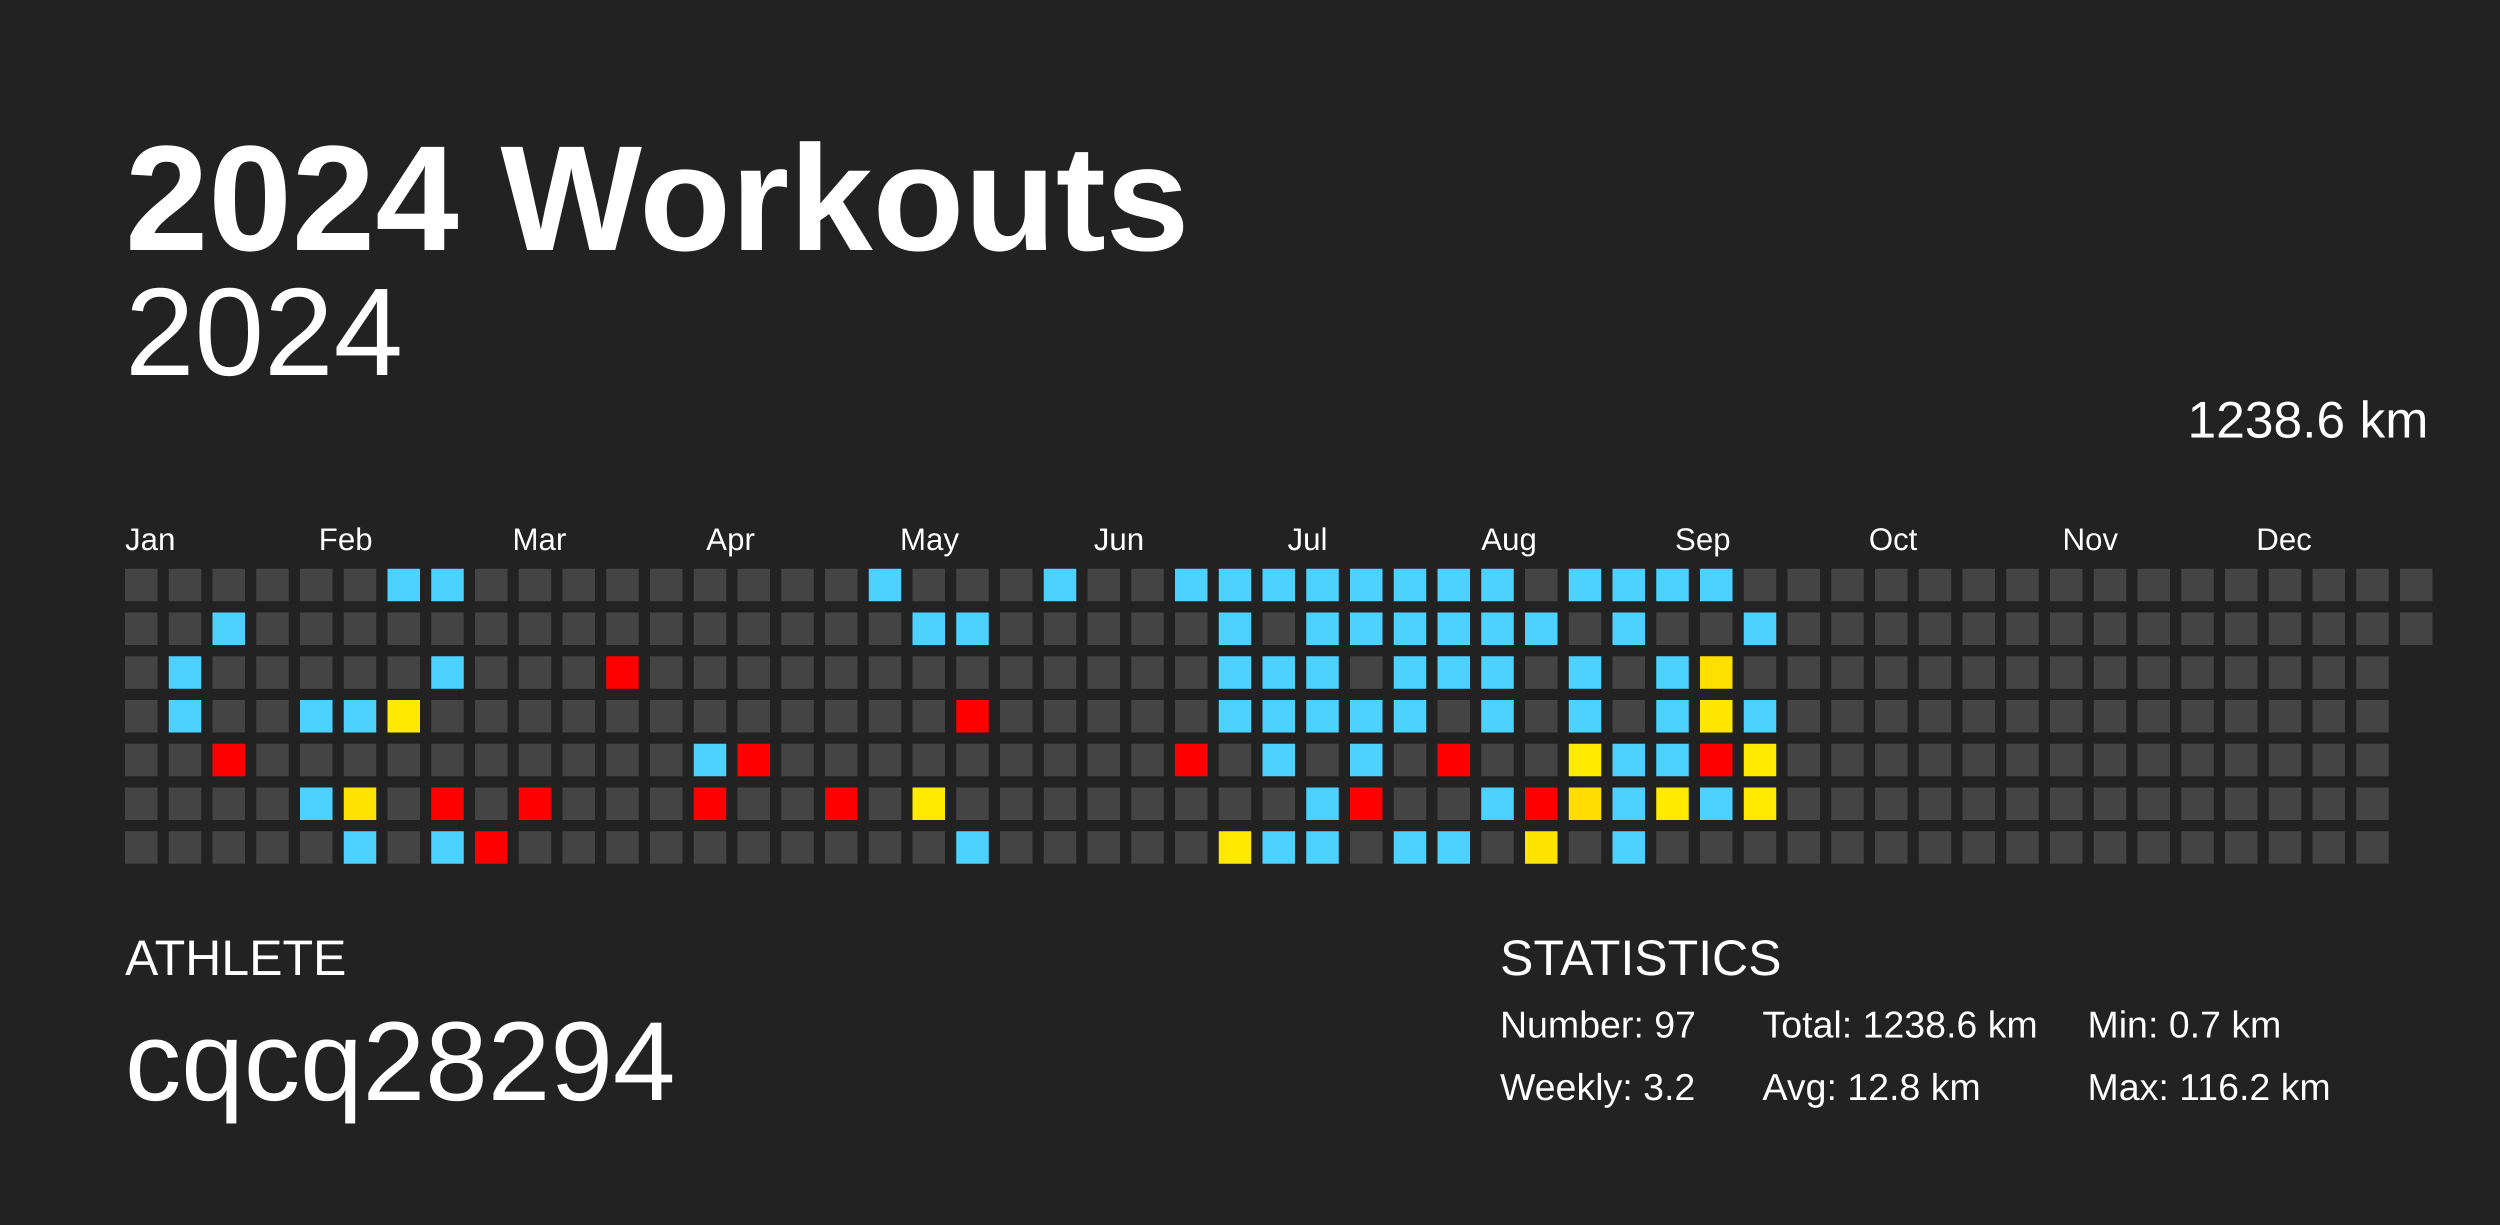
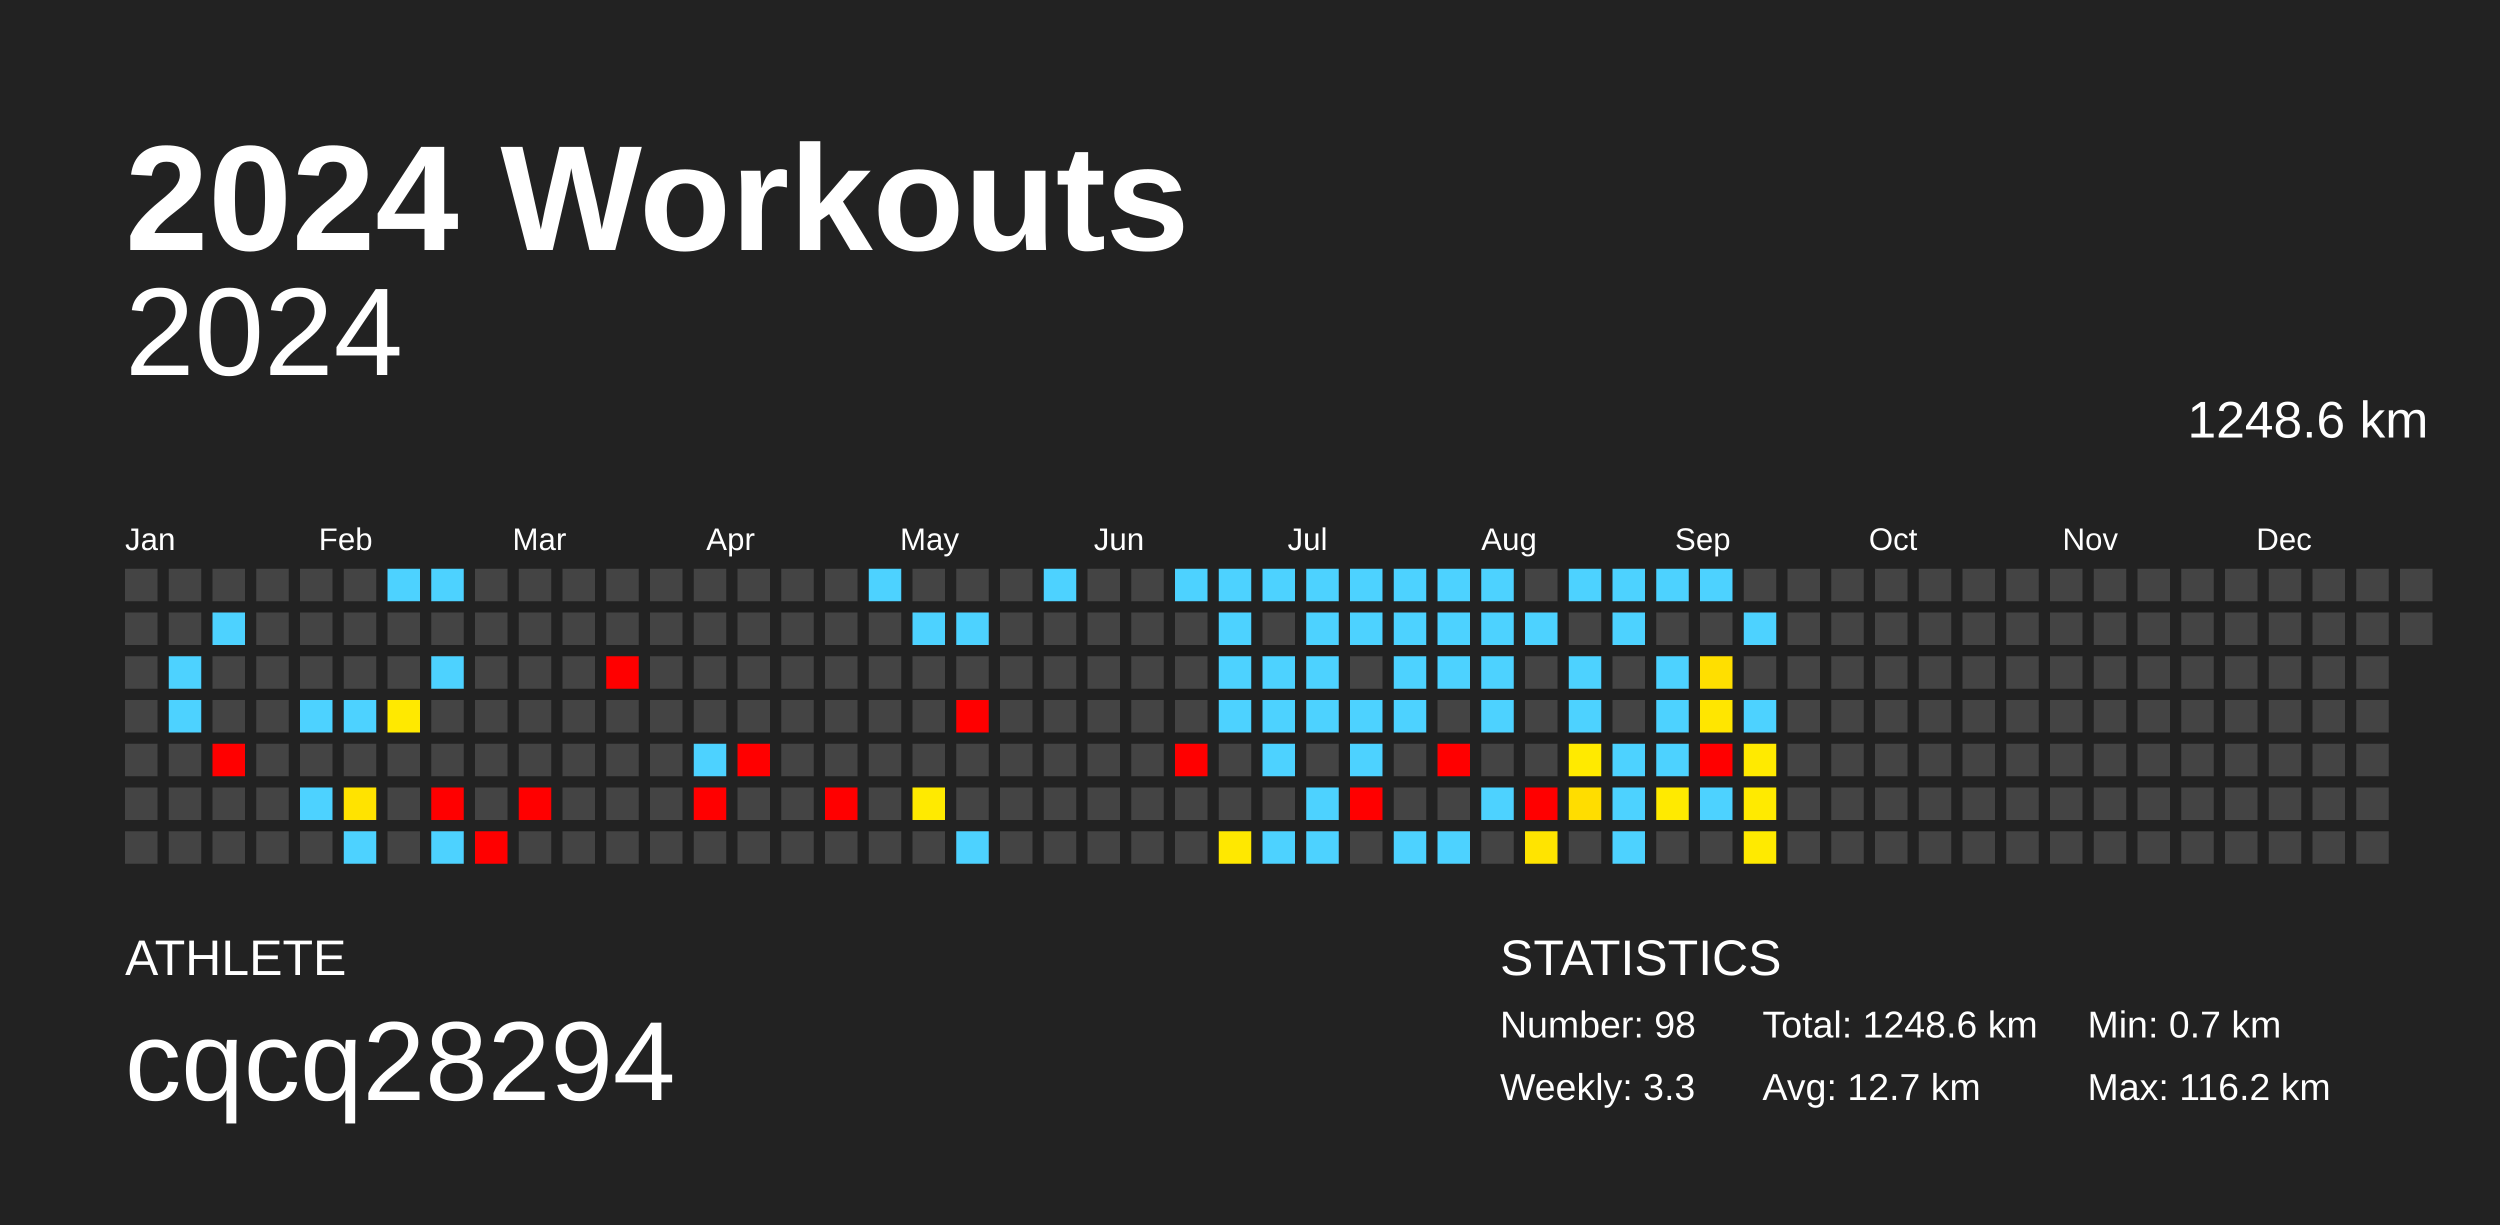
<svg xmlns="http://www.w3.org/2000/svg" baseProfile="full" height="98mm" version="1.1" viewBox="0,0,200,98" width="200mm">
  <defs />
  <rect fill="#222222" height="98" width="200" x="0" y="0" />
  <text fill="#FFFFFF" style="font-size:12px; font-family:Arial; font-weight:bold;" x="10" y="20">2024 Workouts</text>
  <text fill="#FFFFFF" style="font-size:4px; font-family:Arial" x="10" y="78">ATHLETE</text>
  <text fill="#FFFFFF" style="font-size:9px; font-family:Arial" x="10" y="88">cqcq28294</text>
  <text fill="#FFFFFF" style="font-size:4px; font-family:Arial" x="120" y="78">STATISTICS</text>
-   <text fill="#FFFFFF" style="font-size:3px; font-family:Arial" x="120" y="83">Number: 97</text>
-   <text fill="#FFFFFF" style="font-size:3px; font-family:Arial" x="120" y="88">Weekly: 3.2</text>
-   <text fill="#FFFFFF" style="font-size:3px; font-family:Arial" x="141" y="83">Total: 1238.6 km</text>
-   <text fill="#FFFFFF" style="font-size:3px; font-family:Arial" x="141" y="88">Avg: 12.8 km</text>
+   <text fill="#FFFFFF" style="font-size:3px; font-family:Arial" x="120" y="83">Number: 98</text>
+   <text fill="#FFFFFF" style="font-size:3px; font-family:Arial" x="120" y="88">Weekly: 3.3</text>
+   <text fill="#FFFFFF" style="font-size:3px; font-family:Arial" x="141" y="83">Total: 1248.6 km</text>
+   <text fill="#FFFFFF" style="font-size:3px; font-family:Arial" x="141" y="88">Avg: 12.7 km</text>
  <text fill="#FFFFFF" style="font-size:3px; font-family:Arial" x="167" y="83">Min: 0.7 km</text>
  <text fill="#FFFFFF" style="font-size:3px; font-family:Arial" x="167" y="88">Max: 116.2 km</text>
  <text alignment-baseline="hanging" fill="#FFFFFF" style="font-size:10.0px; font-family:Arial;" x="10" y="30">2024</text>
-   <text alignment-baseline="hanging" fill="#FFFFFF" style="font-size:4.125px; font-family:Arial;" x="175" y="35">1238.6 km</text>
+   <text alignment-baseline="hanging" fill="#FFFFFF" style="font-size:4.125px; font-family:Arial;" x="175" y="35">1248.6 km</text>
  <text fill="#FFFFFF" style="font-size:2.5px; font-family:Arial" x="10.0" y="44">Jan</text>
  <text fill="#FFFFFF" style="font-size:2.5px; font-family:Arial" x="25.5" y="44">Feb</text>
  <text fill="#FFFFFF" style="font-size:2.5px; font-family:Arial" x="41.0" y="44">Mar</text>
  <text fill="#FFFFFF" style="font-size:2.5px; font-family:Arial" x="56.5" y="44">Apr</text>
  <text fill="#FFFFFF" style="font-size:2.5px; font-family:Arial" x="72.0" y="44">May</text>
  <text fill="#FFFFFF" style="font-size:2.5px; font-family:Arial" x="87.5" y="44">Jun</text>
  <text fill="#FFFFFF" style="font-size:2.5px; font-family:Arial" x="103.0" y="44">Jul</text>
  <text fill="#FFFFFF" style="font-size:2.5px; font-family:Arial" x="118.5" y="44">Aug</text>
  <text fill="#FFFFFF" style="font-size:2.5px; font-family:Arial" x="134.0" y="44">Sep</text>
  <text fill="#FFFFFF" style="font-size:2.5px; font-family:Arial" x="149.5" y="44">Oct</text>
  <text fill="#FFFFFF" style="font-size:2.5px; font-family:Arial" x="165.0" y="44">Nov</text>
  <text fill="#FFFFFF" style="font-size:2.5px; font-family:Arial" x="180.5" y="44">Dec</text>
  <rect fill="#444444" height="2.6" width="2.6" x="10.0" y="45.5" />
  <rect fill="#444444" height="2.6" width="2.6" x="10.0" y="49.0" />
  <rect fill="#444444" height="2.6" width="2.6" x="10.0" y="52.5" />
  <rect fill="#444444" height="2.6" width="2.6" x="10.0" y="56.0" />
  <rect fill="#444444" height="2.6" width="2.6" x="10.0" y="59.5" />
  <rect fill="#444444" height="2.6" width="2.6" x="10.0" y="63.0" />
  <rect fill="#444444" height="2.6" width="2.6" x="10.0" y="66.5" />
  <rect fill="#444444" height="2.6" width="2.6" x="13.5" y="45.5" />
  <rect fill="#444444" height="2.6" width="2.6" x="13.5" y="49.0" />
  <rect fill="#4dd2ff" height="2.6" width="2.6" x="13.5" y="52.5" />
  <rect fill="#4dd2ff" height="2.6" width="2.6" x="13.5" y="56.0" />
  <rect fill="#444444" height="2.6" width="2.6" x="13.5" y="59.5" />
  <rect fill="#444444" height="2.6" width="2.6" x="13.5" y="63.0" />
  <rect fill="#444444" height="2.6" width="2.6" x="13.5" y="66.5" />
  <rect fill="#444444" height="2.6" width="2.6" x="17.0" y="45.5" />
  <rect fill="#4dd2ff" height="2.6" width="2.6" x="17.0" y="49.0" />
  <rect fill="#444444" height="2.6" width="2.6" x="17.0" y="52.5" />
  <rect fill="#444444" height="2.6" width="2.6" x="17.0" y="56.0" />
  <rect fill="red" height="2.6" width="2.6" x="17.0" y="59.5" />
  <rect fill="#444444" height="2.6" width="2.6" x="17.0" y="63.0" />
  <rect fill="#444444" height="2.6" width="2.6" x="17.0" y="66.5" />
  <rect fill="#444444" height="2.6" width="2.6" x="20.5" y="45.5" />
  <rect fill="#444444" height="2.6" width="2.6" x="20.5" y="49.0" />
  <rect fill="#444444" height="2.6" width="2.6" x="20.5" y="52.5" />
  <rect fill="#444444" height="2.6" width="2.6" x="20.5" y="56.0" />
  <rect fill="#444444" height="2.6" width="2.6" x="20.5" y="59.5" />
  <rect fill="#444444" height="2.6" width="2.6" x="20.5" y="63.0" />
  <rect fill="#444444" height="2.6" width="2.6" x="20.5" y="66.5" />
  <rect fill="#444444" height="2.6" width="2.6" x="24.0" y="45.5" />
  <rect fill="#444444" height="2.6" width="2.6" x="24.0" y="49.0" />
  <rect fill="#444444" height="2.6" width="2.6" x="24.0" y="52.5" />
  <rect fill="#4dd2ff" height="2.6" width="2.6" x="24.0" y="56.0" />
  <rect fill="#444444" height="2.6" width="2.6" x="24.0" y="59.5" />
  <rect fill="#4dd2ff" height="2.6" width="2.6" x="24.0" y="63.0" />
  <rect fill="#444444" height="2.6" width="2.6" x="24.0" y="66.5" />
  <rect fill="#444444" height="2.6" width="2.6" x="27.5" y="45.5" />
  <rect fill="#444444" height="2.6" width="2.6" x="27.5" y="49.0" />
  <rect fill="#444444" height="2.6" width="2.6" x="27.5" y="52.5" />
  <rect fill="#4dd2ff" height="2.6" width="2.6" x="27.5" y="56.0" />
  <rect fill="#444444" height="2.6" width="2.6" x="27.5" y="59.5" />
  <rect fill="#ffe300" height="2.6" width="2.6" x="27.5" y="63.0" />
  <rect fill="#4dd2ff" height="2.6" width="2.6" x="27.5" y="66.5" />
  <rect fill="#4dd2ff" height="2.6" width="2.6" x="31.0" y="45.5" />
  <rect fill="#444444" height="2.6" width="2.6" x="31.0" y="49.0" />
  <rect fill="#444444" height="2.6" width="2.6" x="31.0" y="52.5" />
  <rect fill="#ffe900" height="2.6" width="2.6" x="31.0" y="56.0" />
  <rect fill="#444444" height="2.6" width="2.6" x="31.0" y="59.5" />
  <rect fill="#444444" height="2.6" width="2.6" x="31.0" y="63.0" />
  <rect fill="#444444" height="2.6" width="2.6" x="31.0" y="66.5" />
  <rect fill="#4dd2ff" height="2.6" width="2.6" x="34.5" y="45.5" />
  <rect fill="#444444" height="2.6" width="2.6" x="34.5" y="49.0" />
  <rect fill="#4dd2ff" height="2.6" width="2.6" x="34.5" y="52.5" />
  <rect fill="#444444" height="2.6" width="2.6" x="34.5" y="56.0" />
  <rect fill="#444444" height="2.6" width="2.6" x="34.5" y="59.5" />
  <rect fill="red" height="2.6" width="2.6" x="34.5" y="63.0" />
  <rect fill="#4dd2ff" height="2.6" width="2.6" x="34.5" y="66.5" />
  <rect fill="#444444" height="2.6" width="2.6" x="38.0" y="45.5" />
  <rect fill="#444444" height="2.6" width="2.6" x="38.0" y="49.0" />
  <rect fill="#444444" height="2.6" width="2.6" x="38.0" y="52.5" />
  <rect fill="#444444" height="2.6" width="2.6" x="38.0" y="56.0" />
  <rect fill="#444444" height="2.6" width="2.6" x="38.0" y="59.5" />
  <rect fill="#444444" height="2.6" width="2.6" x="38.0" y="63.0" />
  <rect fill="red" height="2.6" width="2.6" x="38.0" y="66.5" />
  <rect fill="#444444" height="2.6" width="2.6" x="41.5" y="45.5" />
  <rect fill="#444444" height="2.6" width="2.6" x="41.5" y="49.0" />
  <rect fill="#444444" height="2.6" width="2.6" x="41.5" y="52.5" />
  <rect fill="#444444" height="2.6" width="2.6" x="41.5" y="56.0" />
  <rect fill="#444444" height="2.6" width="2.6" x="41.5" y="59.5" />
  <rect fill="red" height="2.6" width="2.6" x="41.5" y="63.0" />
  <rect fill="#444444" height="2.6" width="2.6" x="41.5" y="66.5" />
  <rect fill="#444444" height="2.6" width="2.6" x="45.0" y="45.5" />
  <rect fill="#444444" height="2.6" width="2.6" x="45.0" y="49.0" />
  <rect fill="#444444" height="2.6" width="2.6" x="45.0" y="52.5" />
  <rect fill="#444444" height="2.6" width="2.6" x="45.0" y="56.0" />
  <rect fill="#444444" height="2.6" width="2.6" x="45.0" y="59.5" />
  <rect fill="#444444" height="2.6" width="2.6" x="45.0" y="63.0" />
  <rect fill="#444444" height="2.6" width="2.6" x="45.0" y="66.5" />
  <rect fill="#444444" height="2.6" width="2.6" x="48.5" y="45.5" />
  <rect fill="#444444" height="2.6" width="2.6" x="48.5" y="49.0" />
  <rect fill="red" height="2.6" width="2.6" x="48.5" y="52.5" />
  <rect fill="#444444" height="2.6" width="2.6" x="48.5" y="56.0" />
  <rect fill="#444444" height="2.6" width="2.6" x="48.5" y="59.5" />
  <rect fill="#444444" height="2.6" width="2.6" x="48.5" y="63.0" />
  <rect fill="#444444" height="2.6" width="2.6" x="48.5" y="66.5" />
  <rect fill="#444444" height="2.6" width="2.6" x="52.0" y="45.5" />
  <rect fill="#444444" height="2.6" width="2.6" x="52.0" y="49.0" />
  <rect fill="#444444" height="2.6" width="2.6" x="52.0" y="52.5" />
  <rect fill="#444444" height="2.6" width="2.6" x="52.0" y="56.0" />
  <rect fill="#444444" height="2.6" width="2.6" x="52.0" y="59.5" />
  <rect fill="#444444" height="2.6" width="2.6" x="52.0" y="63.0" />
  <rect fill="#444444" height="2.6" width="2.6" x="52.0" y="66.5" />
  <rect fill="#444444" height="2.6" width="2.6" x="55.5" y="45.5" />
  <rect fill="#444444" height="2.6" width="2.6" x="55.5" y="49.0" />
  <rect fill="#444444" height="2.6" width="2.6" x="55.5" y="52.5" />
  <rect fill="#444444" height="2.6" width="2.6" x="55.5" y="56.0" />
  <rect fill="#4dd2ff" height="2.6" width="2.6" x="55.5" y="59.5" />
  <rect fill="red" height="2.6" width="2.6" x="55.5" y="63.0" />
  <rect fill="#444444" height="2.6" width="2.6" x="55.5" y="66.5" />
  <rect fill="#444444" height="2.6" width="2.6" x="59.0" y="45.5" />
  <rect fill="#444444" height="2.6" width="2.6" x="59.0" y="49.0" />
  <rect fill="#444444" height="2.6" width="2.6" x="59.0" y="52.5" />
  <rect fill="#444444" height="2.6" width="2.6" x="59.0" y="56.0" />
  <rect fill="red" height="2.6" width="2.6" x="59.0" y="59.5" />
  <rect fill="#444444" height="2.6" width="2.6" x="59.0" y="63.0" />
  <rect fill="#444444" height="2.6" width="2.6" x="59.0" y="66.5" />
  <rect fill="#444444" height="2.6" width="2.6" x="62.5" y="45.5" />
  <rect fill="#444444" height="2.6" width="2.6" x="62.5" y="49.0" />
  <rect fill="#444444" height="2.6" width="2.6" x="62.5" y="52.5" />
  <rect fill="#444444" height="2.6" width="2.6" x="62.5" y="56.0" />
  <rect fill="#444444" height="2.6" width="2.6" x="62.5" y="59.5" />
  <rect fill="#444444" height="2.6" width="2.6" x="62.5" y="63.0" />
  <rect fill="#444444" height="2.6" width="2.6" x="62.5" y="66.5" />
  <rect fill="#444444" height="2.6" width="2.6" x="66.0" y="45.5" />
  <rect fill="#444444" height="2.6" width="2.6" x="66.0" y="49.0" />
  <rect fill="#444444" height="2.6" width="2.6" x="66.0" y="52.5" />
  <rect fill="#444444" height="2.6" width="2.6" x="66.0" y="56.0" />
  <rect fill="#444444" height="2.6" width="2.6" x="66.0" y="59.5" />
  <rect fill="red" height="2.6" width="2.6" x="66.0" y="63.0" />
  <rect fill="#444444" height="2.6" width="2.6" x="66.0" y="66.5" />
  <rect fill="#4dd2ff" height="2.6" width="2.6" x="69.5" y="45.5" />
  <rect fill="#444444" height="2.6" width="2.6" x="69.5" y="49.0" />
  <rect fill="#444444" height="2.6" width="2.6" x="69.5" y="52.5" />
  <rect fill="#444444" height="2.6" width="2.6" x="69.5" y="56.0" />
  <rect fill="#444444" height="2.6" width="2.6" x="69.5" y="59.5" />
  <rect fill="#444444" height="2.6" width="2.6" x="69.5" y="63.0" />
  <rect fill="#444444" height="2.6" width="2.6" x="69.5" y="66.5" />
  <rect fill="#444444" height="2.6" width="2.6" x="73.0" y="45.5" />
  <rect fill="#4dd2ff" height="2.6" width="2.6" x="73.0" y="49.0" />
  <rect fill="#444444" height="2.6" width="2.6" x="73.0" y="52.5" />
  <rect fill="#444444" height="2.6" width="2.6" x="73.0" y="56.0" />
  <rect fill="#444444" height="2.6" width="2.6" x="73.0" y="59.5" />
  <rect fill="#ffea00" height="2.6" width="2.6" x="73.0" y="63.0" />
  <rect fill="#444444" height="2.6" width="2.6" x="73.0" y="66.5" />
  <rect fill="#444444" height="2.6" width="2.6" x="76.5" y="45.5" />
  <rect fill="#4dd2ff" height="2.6" width="2.6" x="76.5" y="49.0" />
  <rect fill="#444444" height="2.6" width="2.6" x="76.5" y="52.5" />
  <rect fill="red" height="2.6" width="2.6" x="76.5" y="56.0" />
  <rect fill="#444444" height="2.6" width="2.6" x="76.5" y="59.5" />
  <rect fill="#444444" height="2.6" width="2.6" x="76.5" y="63.0" />
  <rect fill="#4dd2ff" height="2.6" width="2.6" x="76.5" y="66.5" />
  <rect fill="#444444" height="2.6" width="2.6" x="80.0" y="45.5" />
  <rect fill="#444444" height="2.6" width="2.6" x="80.0" y="49.0" />
  <rect fill="#444444" height="2.6" width="2.6" x="80.0" y="52.5" />
  <rect fill="#444444" height="2.6" width="2.6" x="80.0" y="56.0" />
  <rect fill="#444444" height="2.6" width="2.6" x="80.0" y="59.5" />
  <rect fill="#444444" height="2.6" width="2.6" x="80.0" y="63.0" />
  <rect fill="#444444" height="2.6" width="2.6" x="80.0" y="66.5" />
  <rect fill="#4dd2ff" height="2.6" width="2.6" x="83.5" y="45.5" />
  <rect fill="#444444" height="2.6" width="2.6" x="83.5" y="49.0" />
  <rect fill="#444444" height="2.6" width="2.6" x="83.5" y="52.5" />
  <rect fill="#444444" height="2.6" width="2.6" x="83.5" y="56.0" />
  <rect fill="#444444" height="2.6" width="2.6" x="83.5" y="59.5" />
  <rect fill="#444444" height="2.6" width="2.6" x="83.5" y="63.0" />
  <rect fill="#444444" height="2.6" width="2.6" x="83.5" y="66.5" />
  <rect fill="#444444" height="2.6" width="2.6" x="87.0" y="45.5" />
  <rect fill="#444444" height="2.6" width="2.6" x="87.0" y="49.0" />
  <rect fill="#444444" height="2.6" width="2.6" x="87.0" y="52.5" />
  <rect fill="#444444" height="2.6" width="2.6" x="87.0" y="56.0" />
  <rect fill="#444444" height="2.6" width="2.6" x="87.0" y="59.5" />
  <rect fill="#444444" height="2.6" width="2.6" x="87.0" y="63.0" />
  <rect fill="#444444" height="2.6" width="2.6" x="87.0" y="66.5" />
  <rect fill="#444444" height="2.6" width="2.6" x="90.5" y="45.5" />
  <rect fill="#444444" height="2.6" width="2.6" x="90.5" y="49.0" />
  <rect fill="#444444" height="2.6" width="2.6" x="90.5" y="52.5" />
  <rect fill="#444444" height="2.6" width="2.6" x="90.5" y="56.0" />
  <rect fill="#444444" height="2.6" width="2.6" x="90.5" y="59.5" />
  <rect fill="#444444" height="2.6" width="2.6" x="90.5" y="63.0" />
  <rect fill="#444444" height="2.6" width="2.6" x="90.5" y="66.5" />
  <rect fill="#4dd2ff" height="2.6" width="2.6" x="94.0" y="45.5" />
  <rect fill="#444444" height="2.6" width="2.6" x="94.0" y="49.0" />
  <rect fill="#444444" height="2.6" width="2.6" x="94.0" y="52.5" />
  <rect fill="#444444" height="2.6" width="2.6" x="94.0" y="56.0" />
  <rect fill="red" height="2.6" width="2.6" x="94.0" y="59.5" />
  <rect fill="#444444" height="2.6" width="2.6" x="94.0" y="63.0" />
  <rect fill="#444444" height="2.6" width="2.6" x="94.0" y="66.5" />
  <rect fill="#4dd2ff" height="2.6" width="2.6" x="97.5" y="45.5" />
  <rect fill="#4dd2ff" height="2.6" width="2.6" x="97.5" y="49.0" />
  <rect fill="#4dd2ff" height="2.6" width="2.6" x="97.5" y="52.5" />
  <rect fill="#4dd2ff" height="2.6" width="2.6" x="97.5" y="56.0" />
  <rect fill="#444444" height="2.6" width="2.6" x="97.5" y="59.5" />
  <rect fill="#444444" height="2.6" width="2.6" x="97.5" y="63.0" />
  <rect fill="#ffe800" height="2.6" width="2.6" x="97.5" y="66.5" />
  <rect fill="#4dd2ff" height="2.6" width="2.6" x="101.0" y="45.5" />
  <rect fill="#444444" height="2.6" width="2.6" x="101.0" y="49.0" />
  <rect fill="#4dd2ff" height="2.6" width="2.6" x="101.0" y="52.5" />
  <rect fill="#4dd2ff" height="2.6" width="2.6" x="101.0" y="56.0" />
  <rect fill="#4dd2ff" height="2.6" width="2.6" x="101.0" y="59.5" />
  <rect fill="#444444" height="2.6" width="2.6" x="101.0" y="63.0" />
  <rect fill="#4dd2ff" height="2.6" width="2.6" x="101.0" y="66.5" />
  <rect fill="#4dd2ff" height="2.6" width="2.6" x="104.5" y="45.5" />
  <rect fill="#4dd2ff" height="2.6" width="2.6" x="104.5" y="49.0" />
  <rect fill="#4dd2ff" height="2.6" width="2.6" x="104.5" y="52.5" />
  <rect fill="#4dd2ff" height="2.6" width="2.6" x="104.5" y="56.0" />
  <rect fill="#444444" height="2.6" width="2.6" x="104.5" y="59.5" />
  <rect fill="#4dd2ff" height="2.6" width="2.6" x="104.5" y="63.0" />
  <rect fill="#4dd2ff" height="2.6" width="2.6" x="104.5" y="66.5" />
  <rect fill="#4dd2ff" height="2.6" width="2.6" x="108.0" y="45.5" />
  <rect fill="#4dd2ff" height="2.6" width="2.6" x="108.0" y="49.0" />
  <rect fill="#444444" height="2.6" width="2.6" x="108.0" y="52.5" />
  <rect fill="#4dd2ff" height="2.6" width="2.6" x="108.0" y="56.0" />
  <rect fill="#4dd2ff" height="2.6" width="2.6" x="108.0" y="59.5" />
  <rect fill="red" height="2.6" width="2.6" x="108.0" y="63.0" />
  <rect fill="#444444" height="2.6" width="2.6" x="108.0" y="66.5" />
  <rect fill="#4dd2ff" height="2.6" width="2.6" x="111.5" y="45.5" />
  <rect fill="#4dd2ff" height="2.6" width="2.6" x="111.5" y="49.0" />
  <rect fill="#4dd2ff" height="2.6" width="2.6" x="111.5" y="52.5" />
  <rect fill="#4dd2ff" height="2.6" width="2.6" x="111.5" y="56.0" />
  <rect fill="#444444" height="2.6" width="2.6" x="111.5" y="59.5" />
  <rect fill="#444444" height="2.6" width="2.6" x="111.5" y="63.0" />
  <rect fill="#4dd2ff" height="2.6" width="2.6" x="111.5" y="66.5" />
  <rect fill="#4dd2ff" height="2.6" width="2.6" x="115.0" y="45.5" />
  <rect fill="#4dd2ff" height="2.6" width="2.6" x="115.0" y="49.0" />
  <rect fill="#4dd2ff" height="2.6" width="2.6" x="115.0" y="52.5" />
  <rect fill="#444444" height="2.6" width="2.6" x="115.0" y="56.0" />
  <rect fill="red" height="2.6" width="2.6" x="115.0" y="59.5" />
  <rect fill="#444444" height="2.6" width="2.6" x="115.0" y="63.0" />
  <rect fill="#4dd2ff" height="2.6" width="2.6" x="115.0" y="66.5" />
  <rect fill="#4dd2ff" height="2.6" width="2.6" x="118.5" y="45.5" />
  <rect fill="#4dd2ff" height="2.6" width="2.6" x="118.5" y="49.0" />
  <rect fill="#4dd2ff" height="2.6" width="2.6" x="118.5" y="52.5" />
  <rect fill="#4dd2ff" height="2.6" width="2.6" x="118.5" y="56.0" />
  <rect fill="#444444" height="2.6" width="2.6" x="118.5" y="59.5" />
  <rect fill="#4dd2ff" height="2.6" width="2.6" x="118.5" y="63.0" />
  <rect fill="#444444" height="2.6" width="2.6" x="118.5" y="66.5" />
  <rect fill="#444444" height="2.6" width="2.6" x="122.0" y="45.5" />
  <rect fill="#4dd2ff" height="2.6" width="2.6" x="122.0" y="49.0" />
  <rect fill="#444444" height="2.6" width="2.6" x="122.0" y="52.5" />
  <rect fill="#444444" height="2.6" width="2.6" x="122.0" y="56.0" />
  <rect fill="#444444" height="2.6" width="2.6" x="122.0" y="59.5" />
  <rect fill="red" height="2.6" width="2.6" x="122.0" y="63.0" />
  <rect fill="#ffe400" height="2.6" width="2.6" x="122.0" y="66.5" />
  <rect fill="#4dd2ff" height="2.6" width="2.6" x="125.5" y="45.5" />
  <rect fill="#444444" height="2.6" width="2.6" x="125.5" y="49.0" />
  <rect fill="#4dd2ff" height="2.6" width="2.6" x="125.5" y="52.5" />
  <rect fill="#4dd2ff" height="2.6" width="2.6" x="125.5" y="56.0" />
  <rect fill="#ffea00" height="2.6" width="2.6" x="125.5" y="59.5" />
  <rect fill="#ffdd00" height="2.6" width="2.6" x="125.5" y="63.0" />
  <rect fill="#444444" height="2.6" width="2.6" x="125.5" y="66.5" />
  <rect fill="#4dd2ff" height="2.6" width="2.6" x="129.0" y="45.5" />
  <rect fill="#4dd2ff" height="2.6" width="2.6" x="129.0" y="49.0" />
  <rect fill="#444444" height="2.6" width="2.6" x="129.0" y="52.5" />
  <rect fill="#444444" height="2.6" width="2.6" x="129.0" y="56.0" />
  <rect fill="#4dd2ff" height="2.6" width="2.6" x="129.0" y="59.5" />
  <rect fill="#4dd2ff" height="2.6" width="2.6" x="129.0" y="63.0" />
  <rect fill="#4dd2ff" height="2.6" width="2.6" x="129.0" y="66.5" />
  <rect fill="#4dd2ff" height="2.6" width="2.6" x="132.5" y="45.5" />
  <rect fill="#444444" height="2.6" width="2.6" x="132.5" y="49.0" />
  <rect fill="#4dd2ff" height="2.6" width="2.6" x="132.5" y="52.5" />
  <rect fill="#4dd2ff" height="2.6" width="2.6" x="132.5" y="56.0" />
  <rect fill="#4dd2ff" height="2.6" width="2.6" x="132.5" y="59.5" />
  <rect fill="#ffea00" height="2.6" width="2.6" x="132.5" y="63.0" />
  <rect fill="#444444" height="2.6" width="2.6" x="132.5" y="66.5" />
  <rect fill="#4dd2ff" height="2.6" width="2.6" x="136.0" y="45.5" />
  <rect fill="#444444" height="2.6" width="2.6" x="136.0" y="49.0" />
  <rect fill="#ffdf00" height="2.6" width="2.6" x="136.0" y="52.5" />
  <rect fill="#ffe600" height="2.6" width="2.6" x="136.0" y="56.0" />
  <rect fill="red" height="2.6" width="2.6" x="136.0" y="59.5" />
  <rect fill="#4dd2ff" height="2.6" width="2.6" x="136.0" y="63.0" />
  <rect fill="#444444" height="2.6" width="2.6" x="136.0" y="66.5" />
  <rect fill="#444444" height="2.6" width="2.6" x="139.5" y="45.5" />
  <rect fill="#4dd2ff" height="2.6" width="2.6" x="139.5" y="49.0" />
  <rect fill="#444444" height="2.6" width="2.6" x="139.5" y="52.5" />
  <rect fill="#4dd2ff" height="2.6" width="2.6" x="139.5" y="56.0" />
  <rect fill="#ffea00" height="2.6" width="2.6" x="139.5" y="59.5" />
  <rect fill="#ffea00" height="2.6" width="2.6" x="139.5" y="63.0" />
-   <rect fill="#444444" height="2.6" width="2.6" x="139.5" y="66.5" />
+   <rect fill="#ffea00" height="2.6" width="2.6" x="139.5" y="66.5" />
  <rect fill="#444444" height="2.6" width="2.6" x="143.0" y="45.5" />
  <rect fill="#444444" height="2.6" width="2.6" x="143.0" y="49.0" />
  <rect fill="#444444" height="2.6" width="2.6" x="143.0" y="52.5" />
  <rect fill="#444444" height="2.6" width="2.6" x="143.0" y="56.0" />
  <rect fill="#444444" height="2.6" width="2.6" x="143.0" y="59.5" />
  <rect fill="#444444" height="2.6" width="2.6" x="143.0" y="63.0" />
  <rect fill="#444444" height="2.6" width="2.6" x="143.0" y="66.5" />
  <rect fill="#444444" height="2.6" width="2.6" x="146.5" y="45.5" />
  <rect fill="#444444" height="2.6" width="2.6" x="146.5" y="49.0" />
  <rect fill="#444444" height="2.6" width="2.6" x="146.5" y="52.5" />
  <rect fill="#444444" height="2.6" width="2.6" x="146.5" y="56.0" />
  <rect fill="#444444" height="2.6" width="2.6" x="146.5" y="59.5" />
  <rect fill="#444444" height="2.6" width="2.6" x="146.5" y="63.0" />
  <rect fill="#444444" height="2.6" width="2.6" x="146.5" y="66.5" />
  <rect fill="#444444" height="2.6" width="2.6" x="150.0" y="45.5" />
  <rect fill="#444444" height="2.6" width="2.6" x="150.0" y="49.0" />
  <rect fill="#444444" height="2.6" width="2.6" x="150.0" y="52.5" />
  <rect fill="#444444" height="2.6" width="2.6" x="150.0" y="56.0" />
  <rect fill="#444444" height="2.6" width="2.6" x="150.0" y="59.5" />
  <rect fill="#444444" height="2.6" width="2.6" x="150.0" y="63.0" />
  <rect fill="#444444" height="2.6" width="2.6" x="150.0" y="66.5" />
  <rect fill="#444444" height="2.6" width="2.6" x="153.5" y="45.5" />
  <rect fill="#444444" height="2.6" width="2.6" x="153.5" y="49.0" />
  <rect fill="#444444" height="2.6" width="2.6" x="153.5" y="52.5" />
  <rect fill="#444444" height="2.6" width="2.6" x="153.5" y="56.0" />
  <rect fill="#444444" height="2.6" width="2.6" x="153.5" y="59.5" />
  <rect fill="#444444" height="2.6" width="2.6" x="153.5" y="63.0" />
  <rect fill="#444444" height="2.6" width="2.6" x="153.5" y="66.5" />
  <rect fill="#444444" height="2.6" width="2.6" x="157.0" y="45.5" />
  <rect fill="#444444" height="2.6" width="2.6" x="157.0" y="49.0" />
  <rect fill="#444444" height="2.6" width="2.6" x="157.0" y="52.5" />
  <rect fill="#444444" height="2.6" width="2.6" x="157.0" y="56.0" />
  <rect fill="#444444" height="2.6" width="2.6" x="157.0" y="59.5" />
  <rect fill="#444444" height="2.6" width="2.6" x="157.0" y="63.0" />
  <rect fill="#444444" height="2.6" width="2.6" x="157.0" y="66.5" />
  <rect fill="#444444" height="2.6" width="2.6" x="160.5" y="45.5" />
  <rect fill="#444444" height="2.6" width="2.6" x="160.5" y="49.0" />
  <rect fill="#444444" height="2.6" width="2.6" x="160.5" y="52.5" />
  <rect fill="#444444" height="2.6" width="2.6" x="160.5" y="56.0" />
  <rect fill="#444444" height="2.6" width="2.6" x="160.5" y="59.5" />
  <rect fill="#444444" height="2.6" width="2.6" x="160.5" y="63.0" />
  <rect fill="#444444" height="2.6" width="2.6" x="160.5" y="66.5" />
  <rect fill="#444444" height="2.6" width="2.6" x="164.0" y="45.5" />
  <rect fill="#444444" height="2.6" width="2.6" x="164.0" y="49.0" />
  <rect fill="#444444" height="2.6" width="2.6" x="164.0" y="52.5" />
  <rect fill="#444444" height="2.6" width="2.6" x="164.0" y="56.0" />
  <rect fill="#444444" height="2.6" width="2.6" x="164.0" y="59.5" />
  <rect fill="#444444" height="2.6" width="2.6" x="164.0" y="63.0" />
  <rect fill="#444444" height="2.6" width="2.6" x="164.0" y="66.5" />
  <rect fill="#444444" height="2.6" width="2.6" x="167.5" y="45.5" />
  <rect fill="#444444" height="2.6" width="2.6" x="167.5" y="49.0" />
  <rect fill="#444444" height="2.6" width="2.6" x="167.5" y="52.5" />
  <rect fill="#444444" height="2.6" width="2.6" x="167.5" y="56.0" />
  <rect fill="#444444" height="2.6" width="2.6" x="167.5" y="59.5" />
  <rect fill="#444444" height="2.6" width="2.6" x="167.5" y="63.0" />
  <rect fill="#444444" height="2.6" width="2.6" x="167.5" y="66.5" />
  <rect fill="#444444" height="2.6" width="2.6" x="171.0" y="45.5" />
  <rect fill="#444444" height="2.6" width="2.6" x="171.0" y="49.0" />
  <rect fill="#444444" height="2.6" width="2.6" x="171.0" y="52.5" />
  <rect fill="#444444" height="2.6" width="2.6" x="171.0" y="56.0" />
  <rect fill="#444444" height="2.6" width="2.6" x="171.0" y="59.5" />
  <rect fill="#444444" height="2.6" width="2.6" x="171.0" y="63.0" />
  <rect fill="#444444" height="2.6" width="2.6" x="171.0" y="66.5" />
  <rect fill="#444444" height="2.6" width="2.6" x="174.5" y="45.5" />
  <rect fill="#444444" height="2.6" width="2.6" x="174.5" y="49.0" />
  <rect fill="#444444" height="2.6" width="2.6" x="174.5" y="52.5" />
  <rect fill="#444444" height="2.6" width="2.6" x="174.5" y="56.0" />
  <rect fill="#444444" height="2.6" width="2.6" x="174.5" y="59.5" />
  <rect fill="#444444" height="2.6" width="2.6" x="174.5" y="63.0" />
  <rect fill="#444444" height="2.6" width="2.6" x="174.5" y="66.5" />
  <rect fill="#444444" height="2.6" width="2.6" x="178.0" y="45.5" />
  <rect fill="#444444" height="2.6" width="2.6" x="178.0" y="49.0" />
  <rect fill="#444444" height="2.6" width="2.6" x="178.0" y="52.5" />
  <rect fill="#444444" height="2.6" width="2.6" x="178.0" y="56.0" />
  <rect fill="#444444" height="2.6" width="2.6" x="178.0" y="59.5" />
  <rect fill="#444444" height="2.6" width="2.6" x="178.0" y="63.0" />
  <rect fill="#444444" height="2.6" width="2.6" x="178.0" y="66.5" />
  <rect fill="#444444" height="2.6" width="2.6" x="181.5" y="45.5" />
  <rect fill="#444444" height="2.6" width="2.6" x="181.5" y="49.0" />
  <rect fill="#444444" height="2.6" width="2.6" x="181.5" y="52.5" />
  <rect fill="#444444" height="2.6" width="2.6" x="181.5" y="56.0" />
  <rect fill="#444444" height="2.6" width="2.6" x="181.5" y="59.5" />
  <rect fill="#444444" height="2.6" width="2.6" x="181.5" y="63.0" />
  <rect fill="#444444" height="2.6" width="2.6" x="181.5" y="66.5" />
  <rect fill="#444444" height="2.6" width="2.6" x="185.0" y="45.5" />
  <rect fill="#444444" height="2.6" width="2.6" x="185.0" y="49.0" />
  <rect fill="#444444" height="2.6" width="2.6" x="185.0" y="52.5" />
  <rect fill="#444444" height="2.6" width="2.6" x="185.0" y="56.0" />
  <rect fill="#444444" height="2.6" width="2.6" x="185.0" y="59.5" />
  <rect fill="#444444" height="2.6" width="2.6" x="185.0" y="63.0" />
  <rect fill="#444444" height="2.6" width="2.6" x="185.0" y="66.5" />
  <rect fill="#444444" height="2.6" width="2.6" x="188.5" y="45.5" />
  <rect fill="#444444" height="2.6" width="2.6" x="188.5" y="49.0" />
  <rect fill="#444444" height="2.6" width="2.6" x="188.5" y="52.5" />
  <rect fill="#444444" height="2.6" width="2.6" x="188.5" y="56.0" />
  <rect fill="#444444" height="2.6" width="2.6" x="188.5" y="59.5" />
  <rect fill="#444444" height="2.6" width="2.6" x="188.5" y="63.0" />
  <rect fill="#444444" height="2.6" width="2.6" x="188.5" y="66.5" />
  <rect fill="#444444" height="2.6" width="2.6" x="192.0" y="45.5" />
  <rect fill="#444444" height="2.6" width="2.6" x="192.0" y="49.0" />
</svg>
